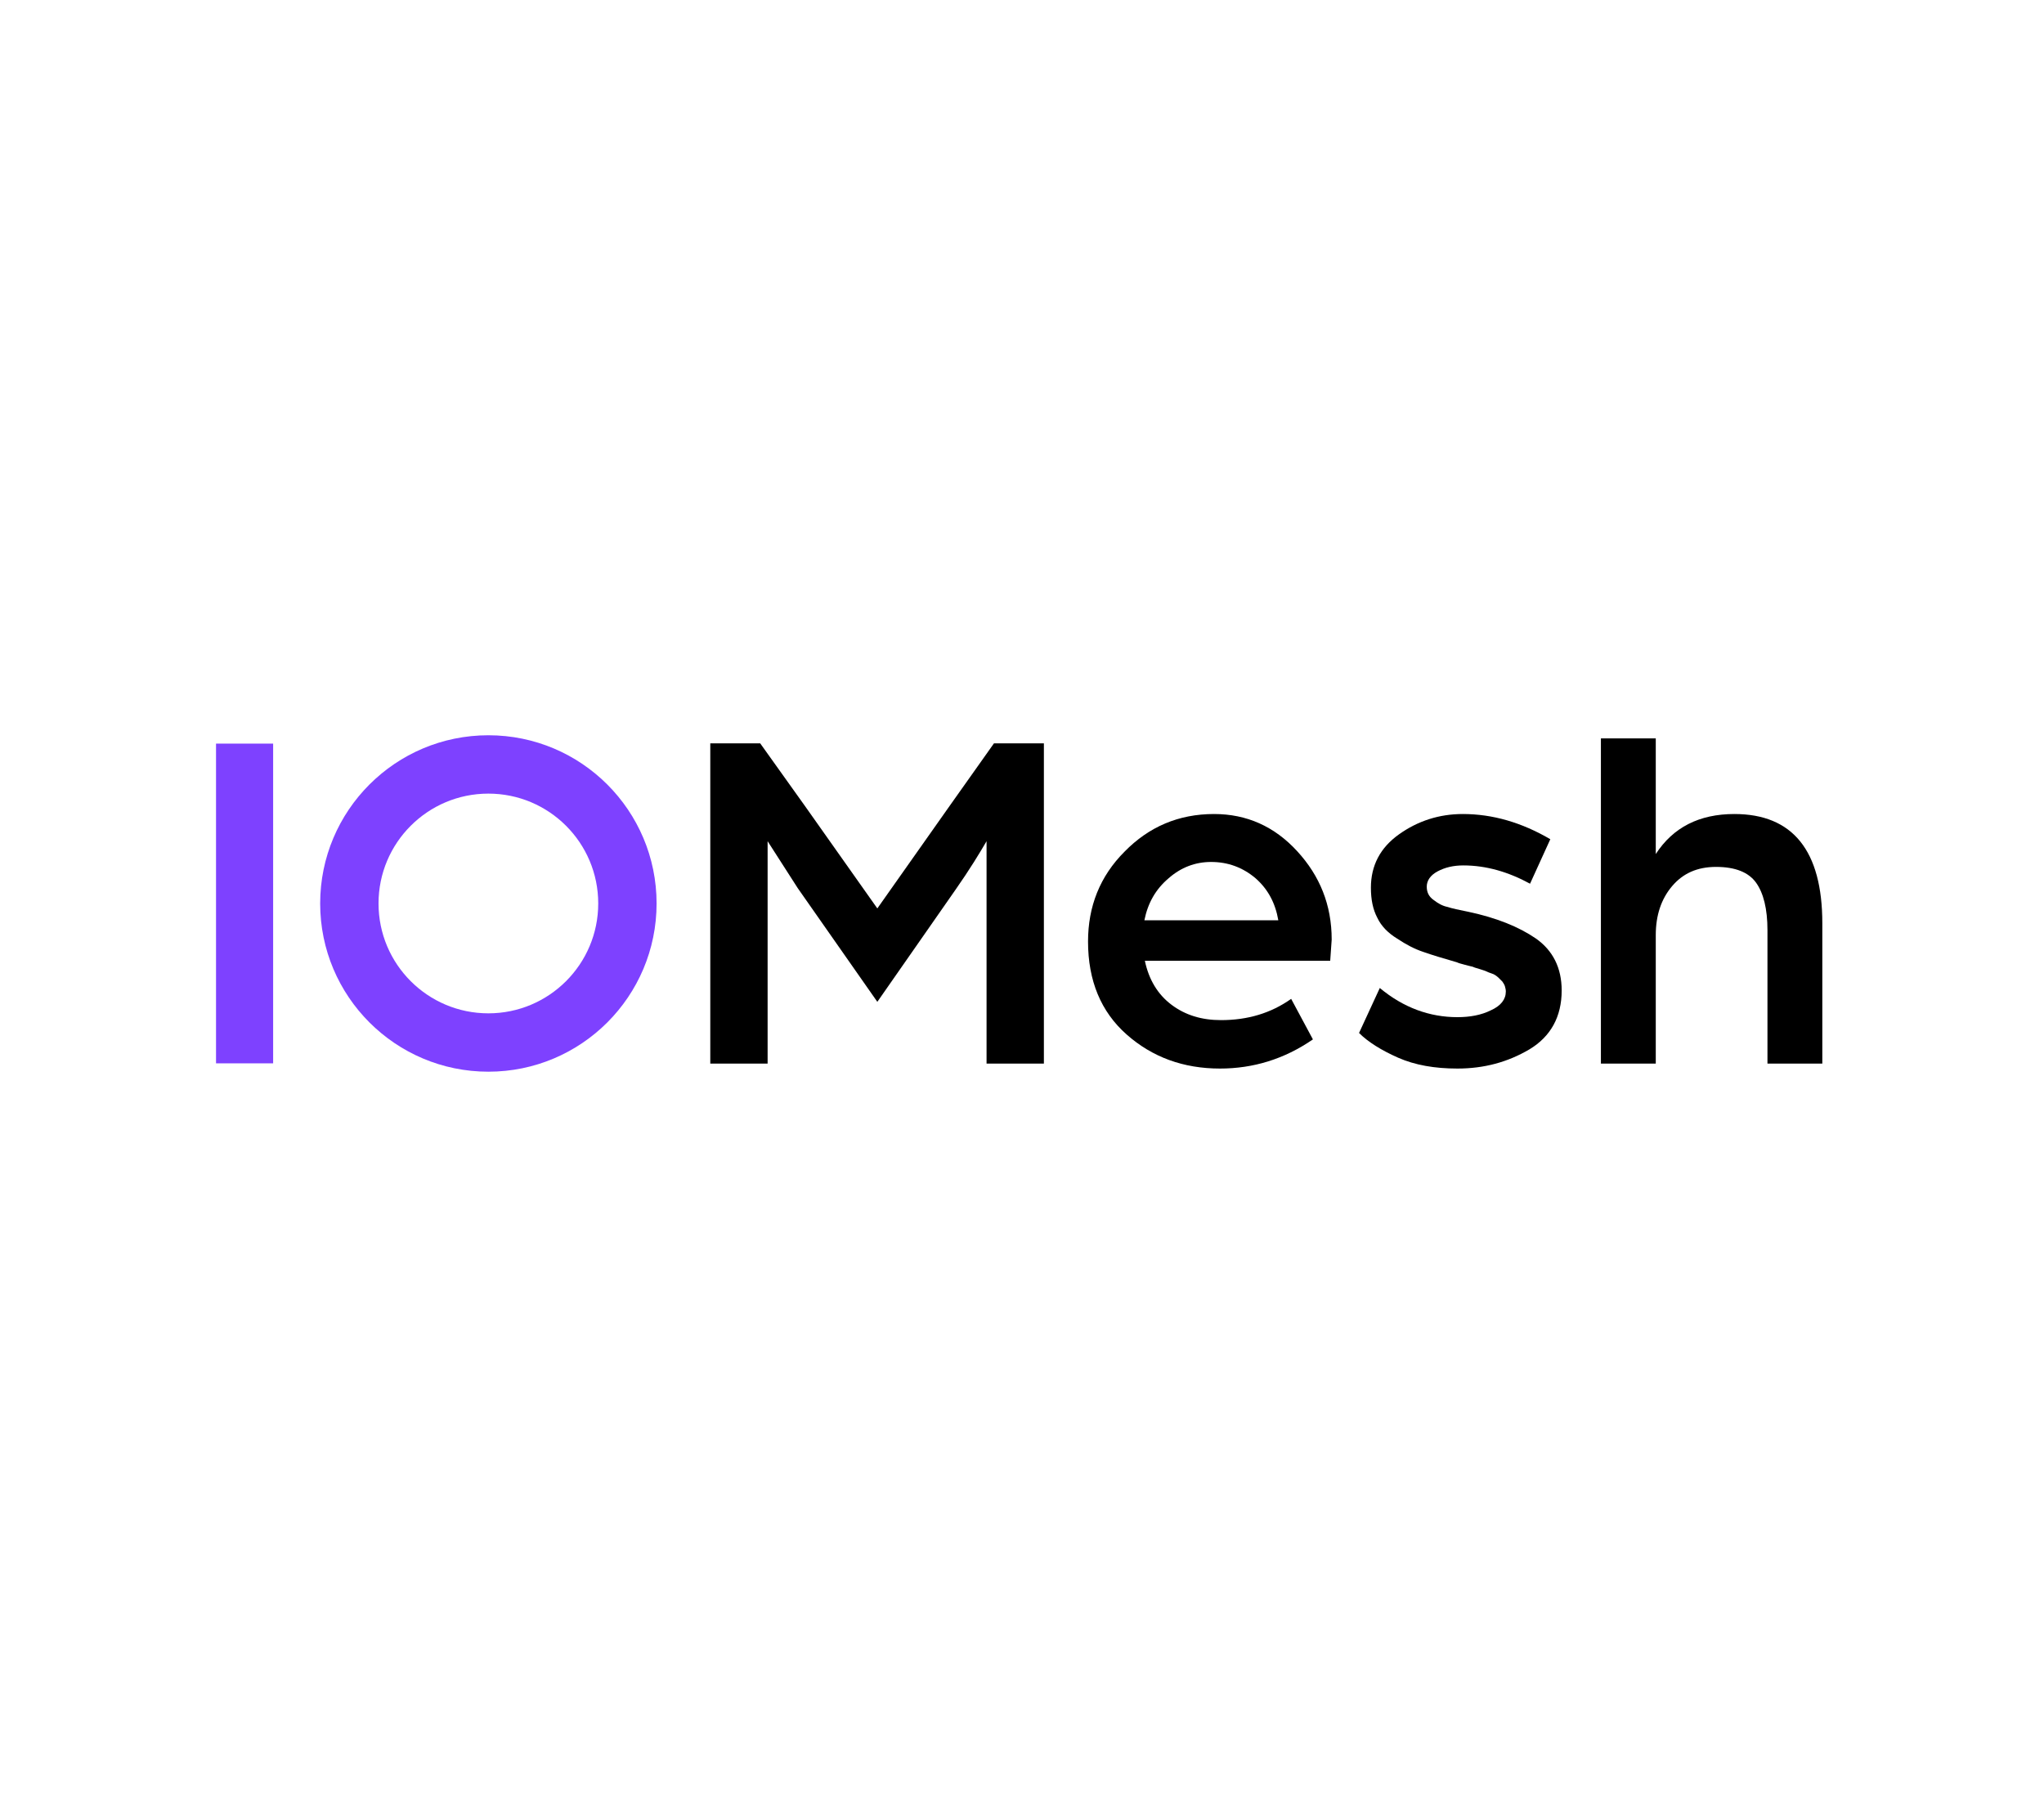
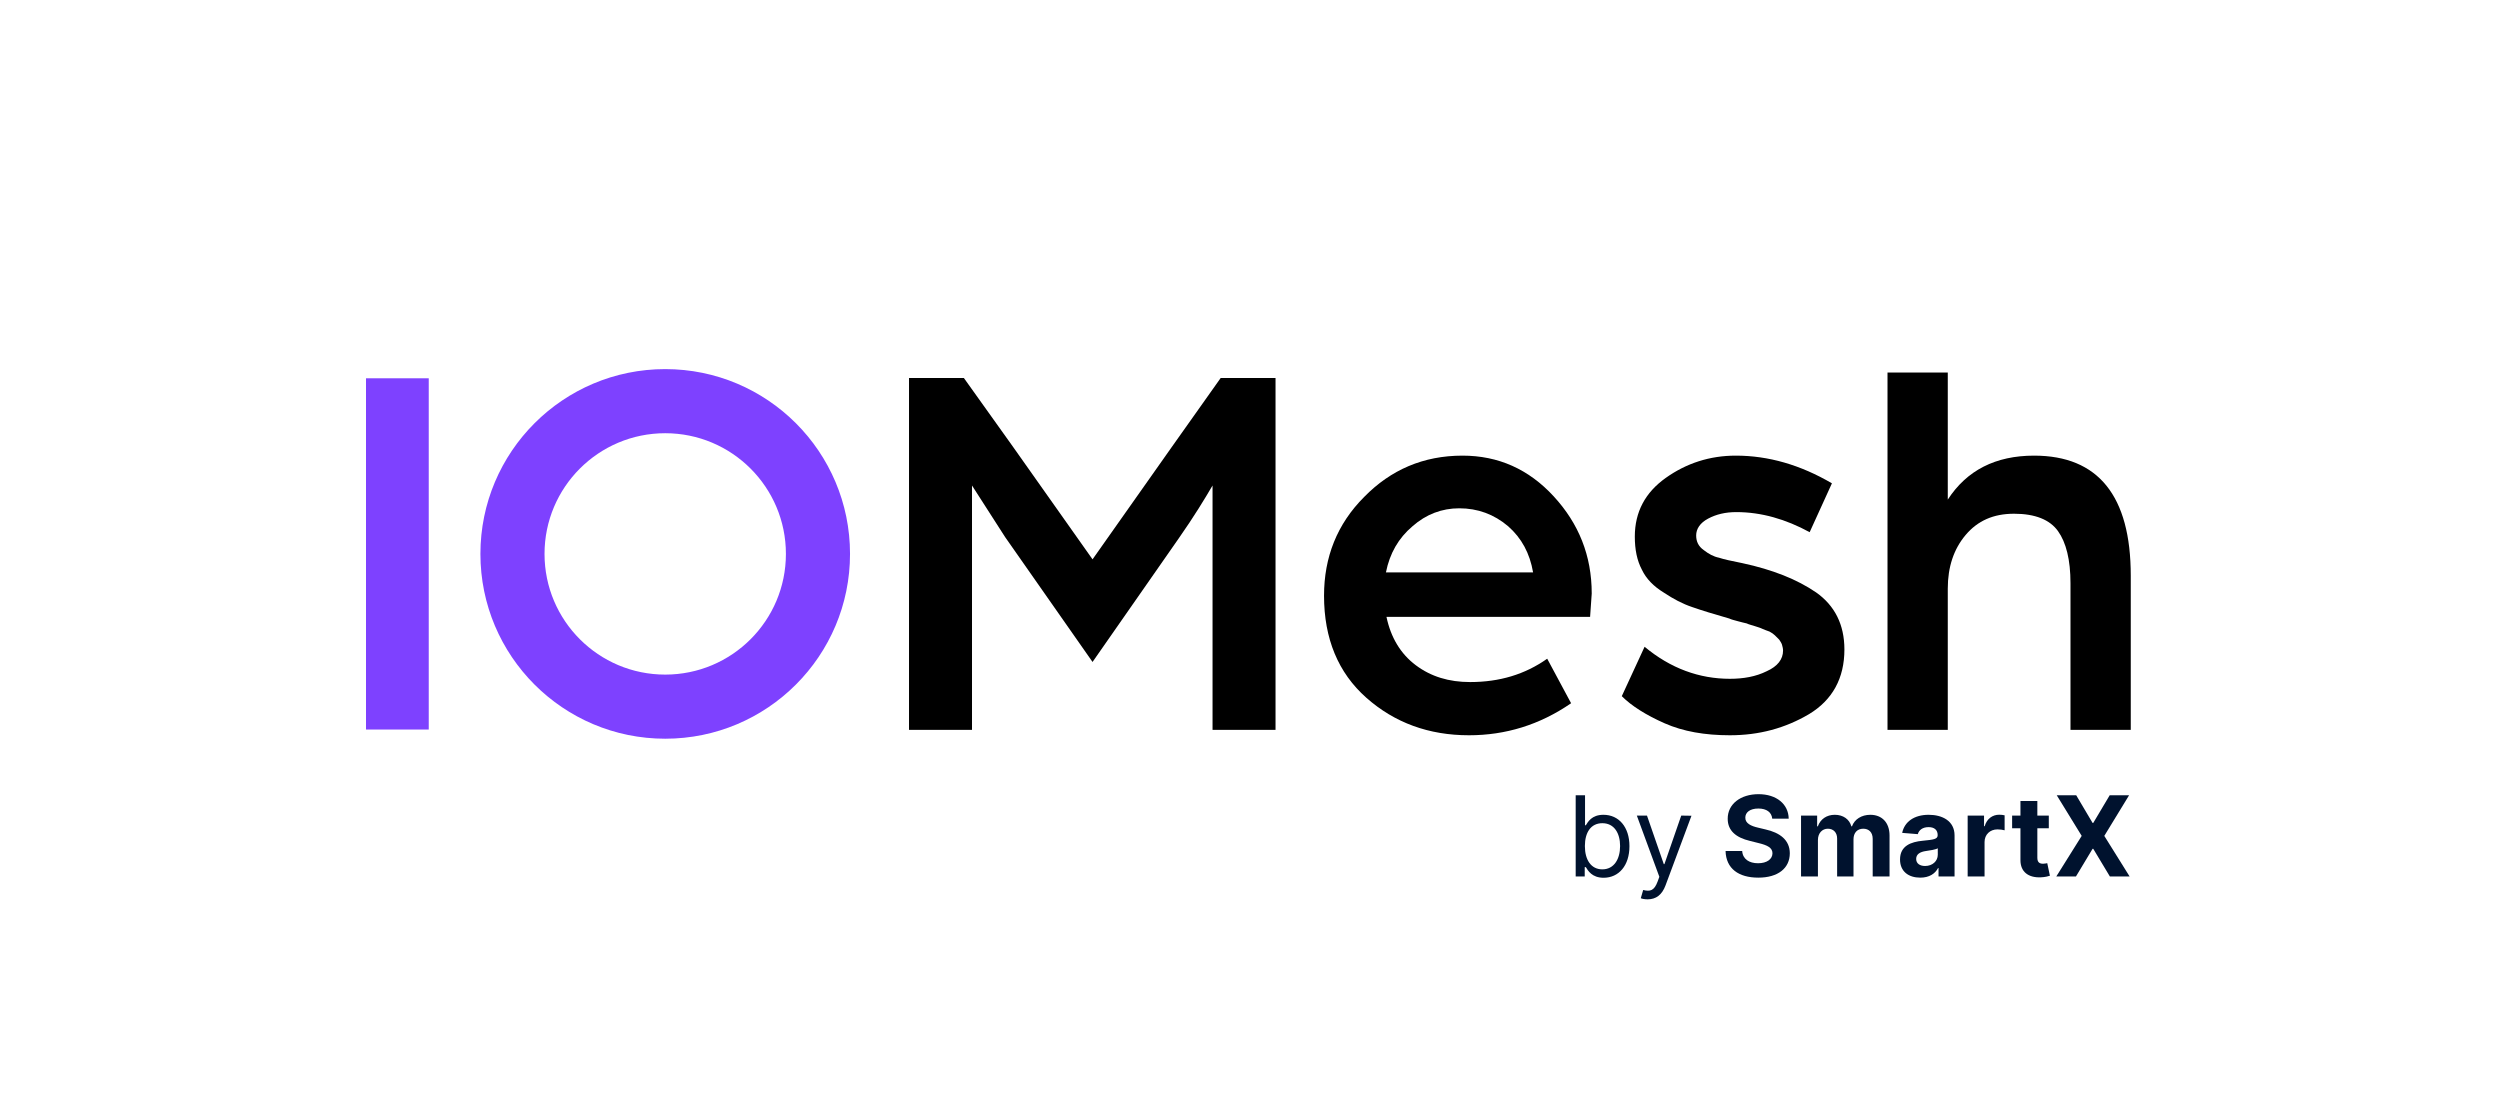
- <svg xmlns="http://www.w3.org/2000/svg" width="724" height="640" viewBox="0 0 724 640" fill="none">
-   <path fill-rule="evenodd" clip-rule="evenodd" d="M232.568 320C232.568 352.906 205.893 379.581 172.987 379.581C140.082 379.581 113.406 352.906 113.406 320C113.406 287.094 140.082 260.419 172.987 260.419C205.893 260.419 232.568 287.094 232.568 320ZM211.898 320C211.898 341.49 194.477 358.911 172.987 358.911C151.498 358.911 134.077 341.49 134.077 320C134.077 298.51 151.498 281.089 172.987 281.089C194.477 281.089 211.898 298.51 211.898 320Z" fill="#7E41FF" />
-   <path d="M96.747 263.379H76.521V376.621H96.747V263.379Z" fill="#7E41FF" />
-   <path d="M251.588 376.718H271.895V297.943L282.573 314.573L310.757 354.836L338.592 314.923C343.493 307.921 346.994 302.144 349.445 297.943V376.718H369.752V263.281H352.071L336.316 285.514L310.757 321.75L285.024 285.339L269.269 263.281H251.588V376.718Z" fill="black" />
-   <path d="M405.347 325.952C406.572 319.825 409.373 314.923 413.925 311.072C418.301 307.221 423.378 305.295 428.98 305.295C434.932 305.295 440.183 307.221 444.735 311.072C449.111 314.923 451.737 319.825 452.788 325.952H405.347ZM385.391 333.479C385.391 347.309 389.942 358.337 399.045 366.39C408.148 374.443 419.177 378.469 432.131 378.469C443.86 378.469 454.888 375.143 465.042 368.141L457.339 353.786C450.162 358.863 441.934 361.313 432.481 361.313C425.654 361.313 419.877 359.563 414.975 355.887C410.074 352.21 406.923 346.959 405.522 340.307H471.169L471.694 332.779C471.694 320.525 467.492 310.197 459.44 301.444C451.387 292.691 441.584 288.315 430.03 288.315C417.426 288.315 406.923 292.866 398.345 301.619C389.592 310.372 385.391 321.05 385.391 333.479Z" fill="black" />
-   <path d="M481.385 365.865C484.536 369.016 489.262 371.992 495.214 374.618C501.166 377.244 508.168 378.469 516.221 378.469C525.674 378.469 534.077 376.193 541.779 371.642C549.307 367.09 553.158 360.088 553.158 350.81C553.158 342.757 550.007 336.63 544.055 332.429C537.928 328.228 530.051 325.077 520.247 322.976C516.746 322.276 514.296 321.75 512.72 321.225C510.969 320.875 509.394 320 507.818 318.774C506.068 317.549 505.368 315.974 505.368 314.048C505.368 311.947 506.593 310.022 509.219 308.621C511.845 307.221 514.821 306.52 518.322 306.52C526.374 306.52 534.252 308.796 541.955 312.998L549.132 297.242C538.979 291.291 528.65 288.315 518.147 288.315C509.744 288.315 502.217 290.765 495.564 295.492C488.912 300.218 485.586 306.52 485.586 314.398C485.586 318.599 486.286 322.101 487.862 325.077C489.262 328.053 491.713 330.503 494.864 332.429C498.015 334.53 500.991 336.105 504.142 337.155C507.118 338.206 511.145 339.431 516.046 340.832C516.746 341.182 517.622 341.357 518.847 341.707C520.072 342.057 520.948 342.232 521.648 342.407C522.348 342.757 523.223 342.932 524.274 343.282C525.324 343.633 526.024 343.808 526.725 344.158C527.425 344.508 528.125 344.683 529 345.033C529.701 345.383 530.401 345.908 530.751 346.258C531.101 346.609 531.626 347.134 532.151 347.659C532.501 348.184 532.852 348.709 533.027 349.234C533.202 349.935 533.377 350.46 533.377 351.16C533.377 353.961 531.626 356.237 528.125 357.812C524.624 359.563 520.598 360.263 516.221 360.263C506.418 360.263 497.14 356.937 488.737 349.935L481.385 365.865Z" fill="black" />
-   <path d="M567.053 376.718H586.485V331.204C586.485 324.201 588.41 318.424 592.262 313.873C596.113 309.321 601.189 307.046 607.842 307.046C614.669 307.046 619.395 308.971 622.021 312.647C624.647 316.324 626.048 321.926 626.048 329.453V376.718H645.479V327.002C645.479 301.269 634.975 288.315 614.319 288.315C601.89 288.315 592.612 293.041 586.485 302.494V261.531H567.053V376.718Z" fill="black" />
+ <svg xmlns="http://www.w3.org/2000/svg" width="806" height="357" viewBox="0 0 806 357" fill="none">
+   <path fill-rule="evenodd" clip-rule="evenodd" d="M274.047 178.581C274.047 211.487 247.372 238.162 214.466 238.162C181.561 238.162 154.885 211.487 154.885 178.581C154.885 145.675 181.561 119 214.466 119C247.372 119 274.047 145.675 274.047 178.581ZM253.377 178.581C253.377 200.071 235.956 217.492 214.466 217.492C192.976 217.492 175.556 200.071 175.556 178.581C175.556 157.091 192.976 139.67 214.466 139.67C235.956 139.67 253.377 157.091 253.377 178.581Z" fill="#7E41FF" />
+   <path d="M138.226 121.96H118V235.202H138.226V121.96Z" fill="#7E41FF" />
+   <path d="M293.067 235.299H313.374V156.524L324.052 173.154L352.236 213.417L380.07 173.504C384.972 166.502 388.473 160.725 390.924 156.524V235.299H411.231V121.862H393.55L377.795 144.095L352.236 180.331L326.503 143.92L310.748 121.862H293.067V235.299Z" fill="black" />
+   <path d="M446.826 184.533C448.051 178.406 450.852 173.504 455.404 169.653C459.78 165.802 464.857 163.876 470.459 163.876C476.411 163.876 481.662 165.802 486.214 169.653C490.59 173.504 493.216 178.406 494.266 184.533H446.826ZM426.869 192.06C426.869 205.89 431.421 216.918 440.524 224.971C449.627 233.024 460.655 237.05 473.61 237.05C485.339 237.05 496.367 233.724 506.52 226.722L498.818 212.367C491.641 217.444 483.413 219.894 473.96 219.894C467.133 219.894 461.356 218.144 456.454 214.468C451.552 210.791 448.401 205.54 447.001 198.888H512.647L513.173 191.36C513.173 179.106 508.971 168.778 500.919 160.025C492.866 151.272 483.063 146.896 471.509 146.896C458.905 146.896 448.401 151.447 439.824 160.2C431.071 168.953 426.869 179.631 426.869 192.06Z" fill="black" />
+   <path d="M522.864 224.446C526.015 227.597 530.741 230.573 536.693 233.199C542.645 235.825 549.647 237.05 557.7 237.05C567.153 237.05 575.556 234.774 583.258 230.223C590.786 225.671 594.637 218.669 594.637 209.391C594.637 201.338 591.486 195.211 585.534 191.01C579.407 186.809 571.53 183.658 561.726 181.557C558.225 180.857 555.774 180.331 554.199 179.806C552.448 179.456 550.873 178.581 549.297 177.356C547.547 176.13 546.846 174.555 546.846 172.629C546.846 170.528 548.072 168.603 550.698 167.202C553.324 165.802 556.3 165.102 559.801 165.102C567.853 165.102 575.731 167.377 583.433 171.579L590.611 155.823C580.457 149.872 570.129 146.896 559.626 146.896C551.223 146.896 543.695 149.346 537.043 154.073C530.391 158.799 527.065 165.102 527.065 172.979C527.065 177.18 527.765 180.682 529.341 183.658C530.741 186.634 533.192 189.084 536.343 191.01C539.494 193.111 542.47 194.686 545.621 195.737C548.597 196.787 552.623 198.012 557.525 199.413C558.225 199.763 559.1 199.938 560.326 200.288C561.551 200.638 562.427 200.813 563.127 200.988C563.827 201.338 564.702 201.513 565.753 201.864C566.803 202.214 567.503 202.389 568.203 202.739C568.904 203.089 569.604 203.264 570.479 203.614C571.179 203.964 571.88 204.489 572.23 204.839C572.58 205.19 573.105 205.715 573.63 206.24C573.98 206.765 574.33 207.29 574.506 207.815C574.681 208.516 574.856 209.041 574.856 209.741C574.856 212.542 573.105 214.818 569.604 216.393C566.103 218.144 562.076 218.844 557.7 218.844C547.897 218.844 538.619 215.518 530.216 208.516L522.864 224.446Z" fill="black" />
+   <path d="M608.532 235.299H627.964V189.785C627.964 182.782 629.889 177.005 633.74 172.454C637.592 167.902 642.668 165.627 649.321 165.627C656.148 165.627 660.874 167.552 663.5 171.229C666.126 174.905 667.526 180.507 667.526 188.034V235.299H686.958V185.583C686.958 159.85 676.454 146.896 655.798 146.896C643.369 146.896 634.091 151.622 627.964 161.075V120.112H608.532V235.299Z" fill="black" />
+   <path d="M508 282.581H510.915V279.564H511.273C511.938 280.638 513.216 282.99 517 282.99C521.909 282.99 525.335 279.053 525.335 272.814C525.335 266.626 521.909 262.689 516.949 262.689C513.114 262.689 511.938 265.041 511.273 266.064H511.017V256.399H508V282.581ZM510.966 272.763C510.966 268.365 512.909 265.399 516.591 265.399C520.426 265.399 522.318 268.621 522.318 272.763C522.318 276.956 520.375 280.28 516.591 280.28C512.96 280.28 510.966 277.212 510.966 272.763Z" fill="#00122E" />
+   <path d="M531.19 289.945C533.913 289.945 535.831 288.5 536.969 285.445L545.33 262.996L542.031 262.945L536.611 278.592H536.406L530.986 262.945H527.713L534.974 282.683L534.412 284.217C533.312 287.209 531.957 287.49 529.759 286.928L528.991 289.587C529.298 289.74 530.168 289.945 531.19 289.945Z" fill="#00122E" />
+   <path d="M571.371 263.929H576.676C576.599 259.263 572.764 256.041 566.935 256.041C561.195 256.041 556.989 259.212 557.014 263.967C557.001 267.828 559.724 270.04 564.148 271.101L566.999 271.817C569.849 272.507 571.435 273.325 571.447 275.09C571.435 277.007 569.619 278.311 566.807 278.311C563.93 278.311 561.859 276.982 561.68 274.361H556.324C556.464 280.024 560.517 282.952 566.871 282.952C573.263 282.952 577.021 279.896 577.034 275.102C577.021 270.743 573.736 268.429 569.185 267.406L566.832 266.844C564.557 266.32 562.652 265.476 562.69 263.597C562.69 261.909 564.186 260.669 566.896 260.669C569.543 260.669 571.166 261.871 571.371 263.929Z" fill="#00122E" />
+   <path d="M580.655 282.581H586.101V270.794C586.101 268.621 587.482 267.176 589.297 267.176C591.087 267.176 592.289 268.403 592.289 270.334V282.581H597.569V270.59C597.569 268.557 598.732 267.176 600.713 267.176C602.452 267.176 603.756 268.263 603.756 270.449V282.581H609.189V269.375C609.189 265.118 606.658 262.689 603.002 262.689C600.125 262.689 597.888 264.159 597.083 266.409H596.878C596.252 264.134 594.245 262.689 591.547 262.689C588.901 262.689 586.894 264.095 586.076 266.409H585.846V262.945H580.655V282.581Z" fill="#00122E" />
+   <path d="M619.091 282.952C621.993 282.952 623.872 281.686 624.831 279.858H624.984V282.581H630.149V269.337C630.149 264.658 626.186 262.689 621.814 262.689C617.109 262.689 614.015 264.939 613.261 268.519L618.298 268.928C618.669 267.624 619.832 266.665 621.788 266.665C623.642 266.665 624.703 267.598 624.703 269.209V269.286C624.703 270.551 623.36 270.717 619.947 271.05C616.061 271.408 612.571 272.712 612.571 277.097C612.571 280.983 615.345 282.952 619.091 282.952ZM620.65 279.193C618.975 279.193 617.774 278.413 617.774 276.918C617.774 275.384 619.039 274.629 620.957 274.361C622.146 274.195 624.089 273.913 624.741 273.479V275.563C624.741 277.621 623.041 279.193 620.65 279.193Z" fill="#00122E" />
+   <path d="M634.374 282.581H639.82V271.472C639.82 269.055 641.584 267.394 643.988 267.394C644.742 267.394 645.777 267.521 646.289 267.688V262.855C645.803 262.74 645.125 262.663 644.576 262.663C642.377 262.663 640.574 263.942 639.858 266.371H639.654V262.945H634.374V282.581Z" fill="#00122E" />
+   <path d="M660.533 262.945H656.839V258.24H651.393V262.945H648.708V267.036H651.393V277.263C651.367 281.111 653.988 283.016 657.938 282.849C659.344 282.798 660.342 282.517 660.891 282.338L660.035 278.286C659.766 278.337 659.191 278.465 658.68 278.465C657.593 278.465 656.839 278.055 656.839 276.547V267.036H660.533V262.945Z" fill="#00122E" />
+   <path d="M669.374 256.399H663.097L671.138 269.49L662.943 282.581H669.284L674.653 273.645H674.858L680.227 282.581H686.594L678.425 269.49L686.415 256.399H680.163L674.858 265.323H674.653L669.374 256.399Z" fill="#00122E" />
</svg>
